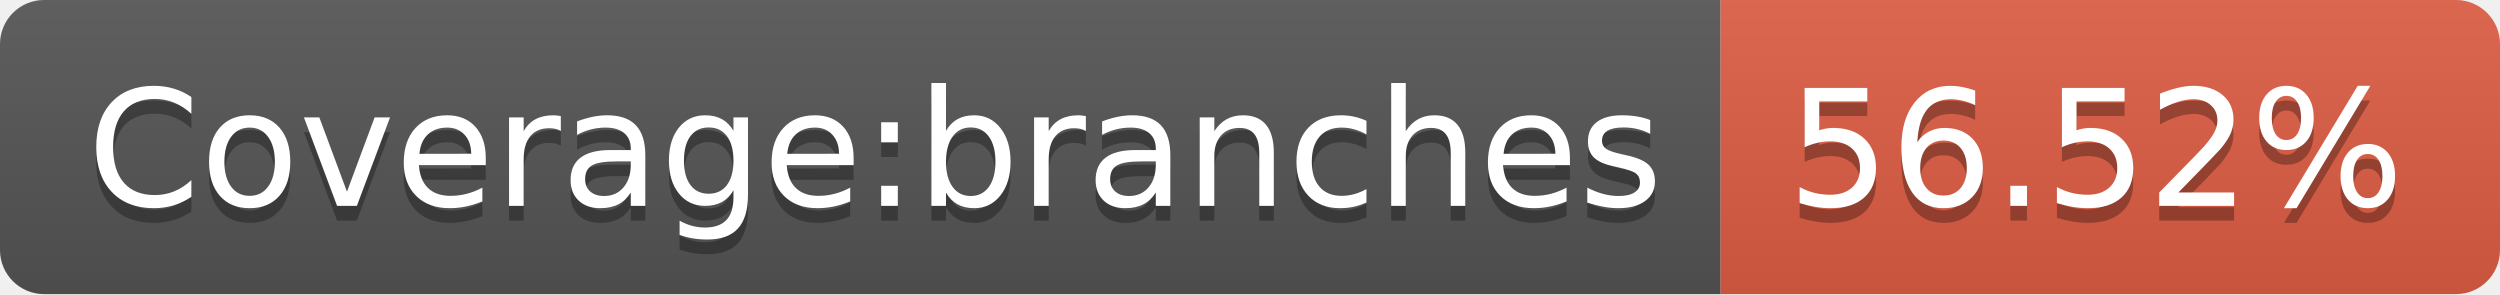
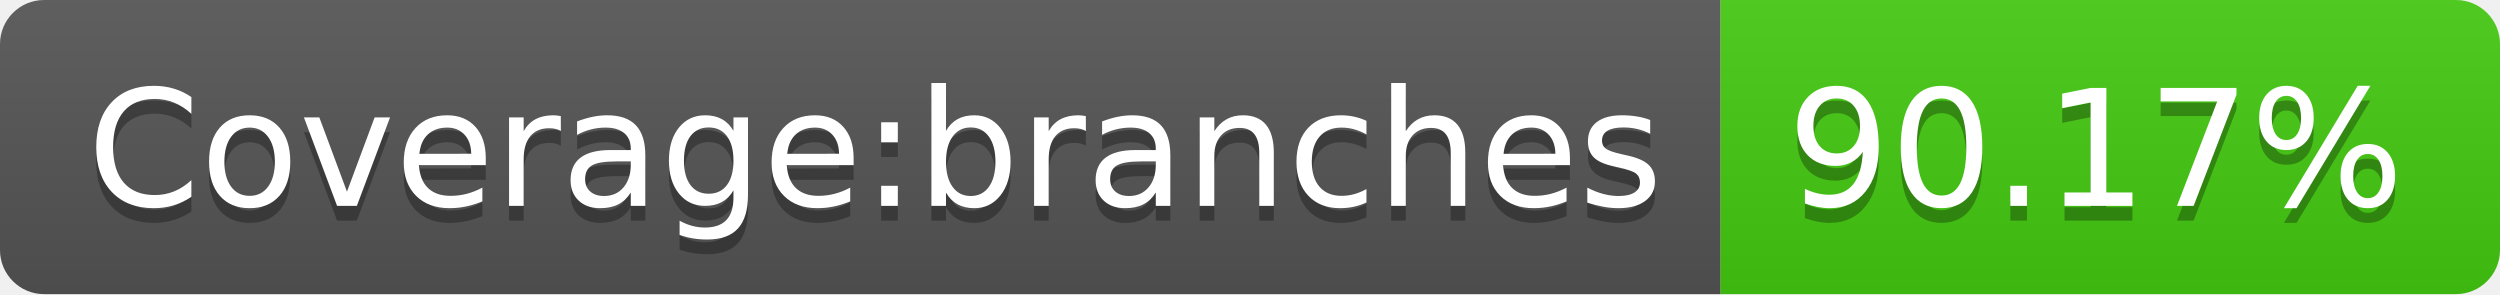
- <svg xmlns="http://www.w3.org/2000/svg" width="170" height="20" role="img" aria-label="Coverage:branches: 56.52%">
+ <svg xmlns="http://www.w3.org/2000/svg" width="170" height="20" role="img" aria-label="Coverage:branches: 90.17%">
  <linearGradient id="s" x2="0" y2="100%">
    <stop offset="0" stop-color="#bbb" stop-opacity=".1" />
    <stop offset="1" stop-opacity=".1" />
  </linearGradient>
  <clipPath id="r">
    <rect width="170" height="20" rx="3" fill="#fff" />
  </clipPath>
  <g clip-path="url(#r)">
    <rect width="117" height="20" fill="#555" />
-     <rect x="117" width="53" height="20" fill="#e05d44" />
+     <rect x="117" width="53" height="20" fill="#4c1" />
    <rect width="170" height="20" fill="url(#s)" />
  </g>
  <g fill="#fff" text-anchor="middle" font-family="Verdana,Geneva,DejaVu Sans,sans-serif" text-rendering="geometricPrecision" font-size="110">
    <text aria-hidden="true" x="595" y="150" fill="#010101" fill-opacity=".3" transform="scale(.1)" textLength="1070">Coverage:branches</text>
    <text x="595" y="140" transform="scale(.1)" fill="#fff" textLength="1070">Coverage:branches</text>
-     <text aria-hidden="true" x="1425" y="150" fill="#010101" fill-opacity=".3" transform="scale(.1)" textLength="430">56.52%</text>
-     <text x="1425" y="140" transform="scale(.1)" fill="#fff" textLength="430">56.52%</text>
+     <text aria-hidden="true" x="1425" y="150" fill="#010101" fill-opacity=".3" transform="scale(.1)" textLength="430">90.17%</text>
+     <text x="1425" y="140" transform="scale(.1)" fill="#fff" textLength="430">90.17%</text>
  </g>
</svg>
